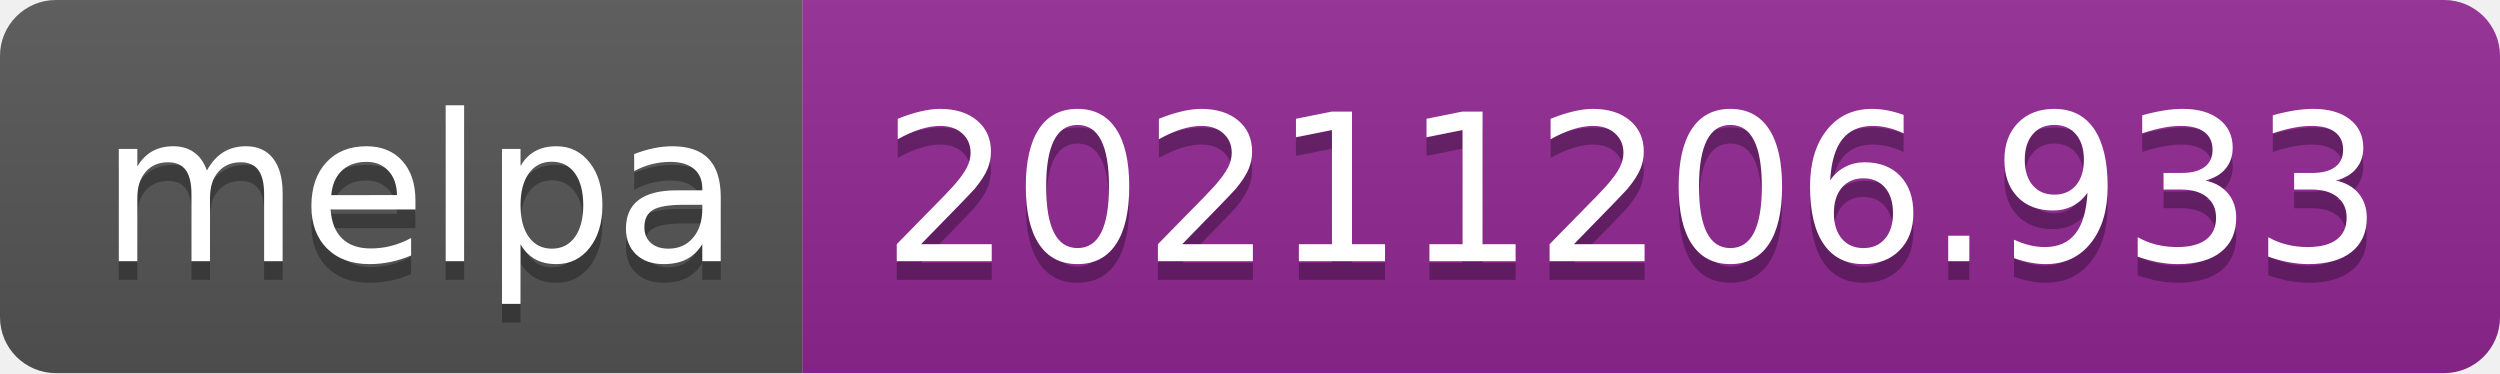
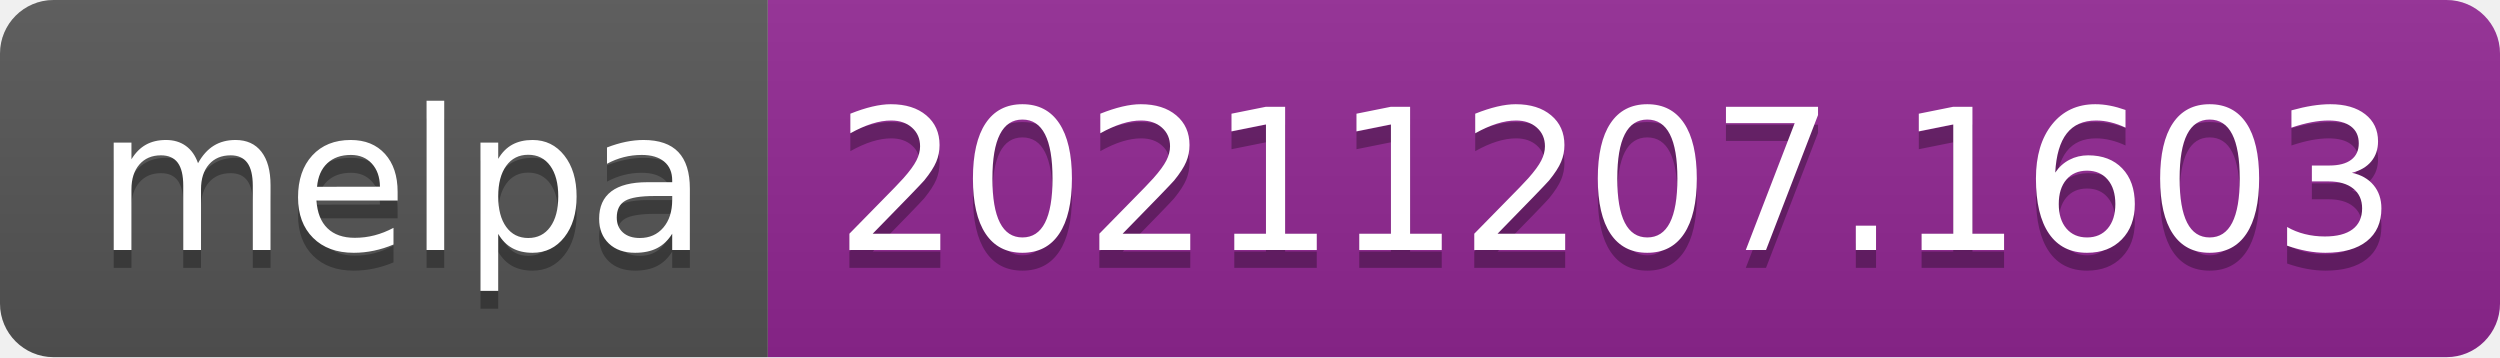
- <svg xmlns="http://www.w3.org/2000/svg" width="134" height="20" role="img" aria-label="melpa: 20211206.933">
+ <svg xmlns="http://www.w3.org/2000/svg" width="140" height="20" role="img" aria-label="melpa: 20211207.1603">
  <linearGradient id="s" x2="0" y2="100%">
    <stop offset="0" stop-color="#bbb" stop-opacity=".1" />
    <stop offset="1" stop-opacity=".1" />
  </linearGradient>
  <clipPath id="r">
-     <rect width="134" height="20" rx="3" fill="#fff" />
+     <rect width="140" height="20" rx="3" fill="#fff" />
  </clipPath>
  <g clip-path="url(#r)">
    <rect width="43" height="20" fill="#555" />
-     <rect x="43" width="91" height="20" fill="#922793" />
-     <rect width="134" height="20" fill="url(#s)" />
+     <rect x="43" width="97" height="20" fill="#922793" />
+     <rect width="140" height="20" fill="url(#s)" />
  </g>
  <g fill="#fff" text-anchor="middle" font-family="Verdana,Geneva,DejaVu Sans,sans-serif" text-rendering="geometricPrecision" font-size="110">
    <text aria-hidden="true" x="225" y="150" fill="#010101" fill-opacity=".3" transform="scale(.1)" textLength="330">melpa</text>
    <text x="225" y="140" transform="scale(.1)" fill="#fff" textLength="330">melpa</text>
-     <text aria-hidden="true" x="875" y="150" fill="#010101" fill-opacity=".3" transform="scale(.1)" textLength="810">20211206.933</text>
-     <text x="875" y="140" transform="scale(.1)" fill="#fff" textLength="810">20211206.933</text>
+     <text aria-hidden="true" x="905" y="150" fill="#010101" fill-opacity=".3" transform="scale(.1)" textLength="870">20211207.1603</text>
+     <text x="905" y="140" transform="scale(.1)" fill="#fff" textLength="870">20211207.1603</text>
  </g>
</svg>
